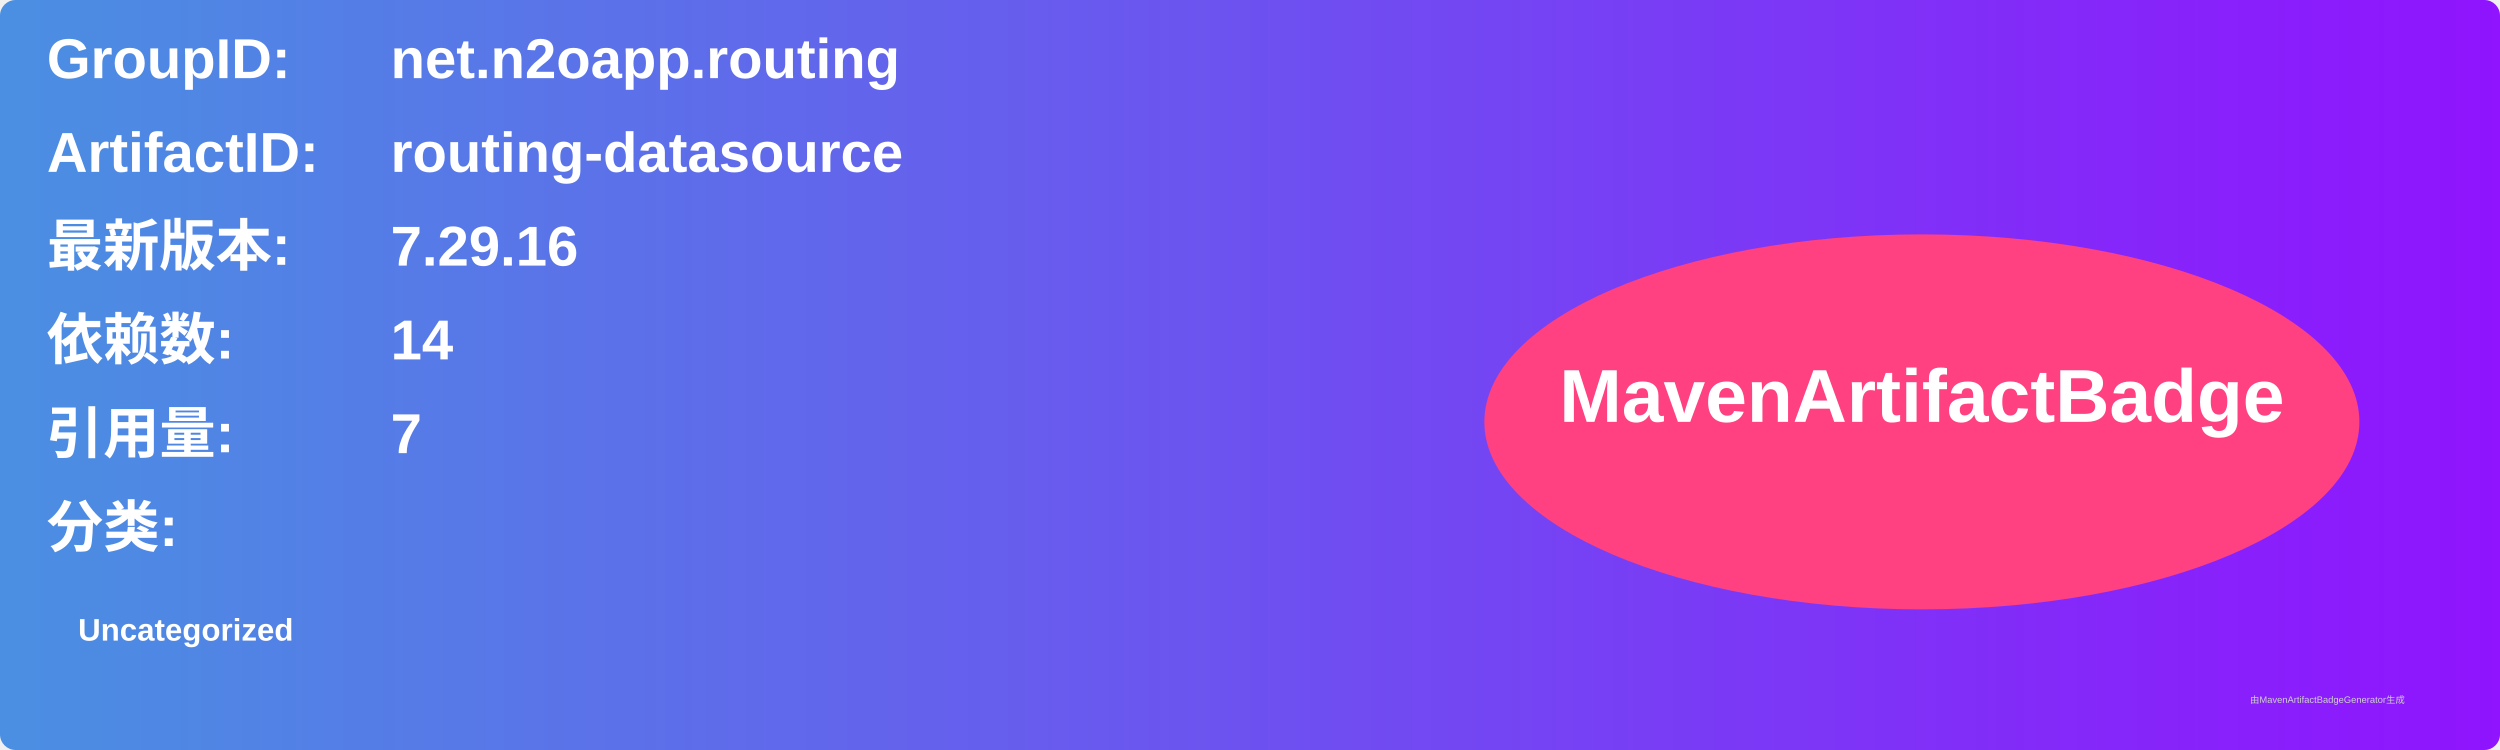
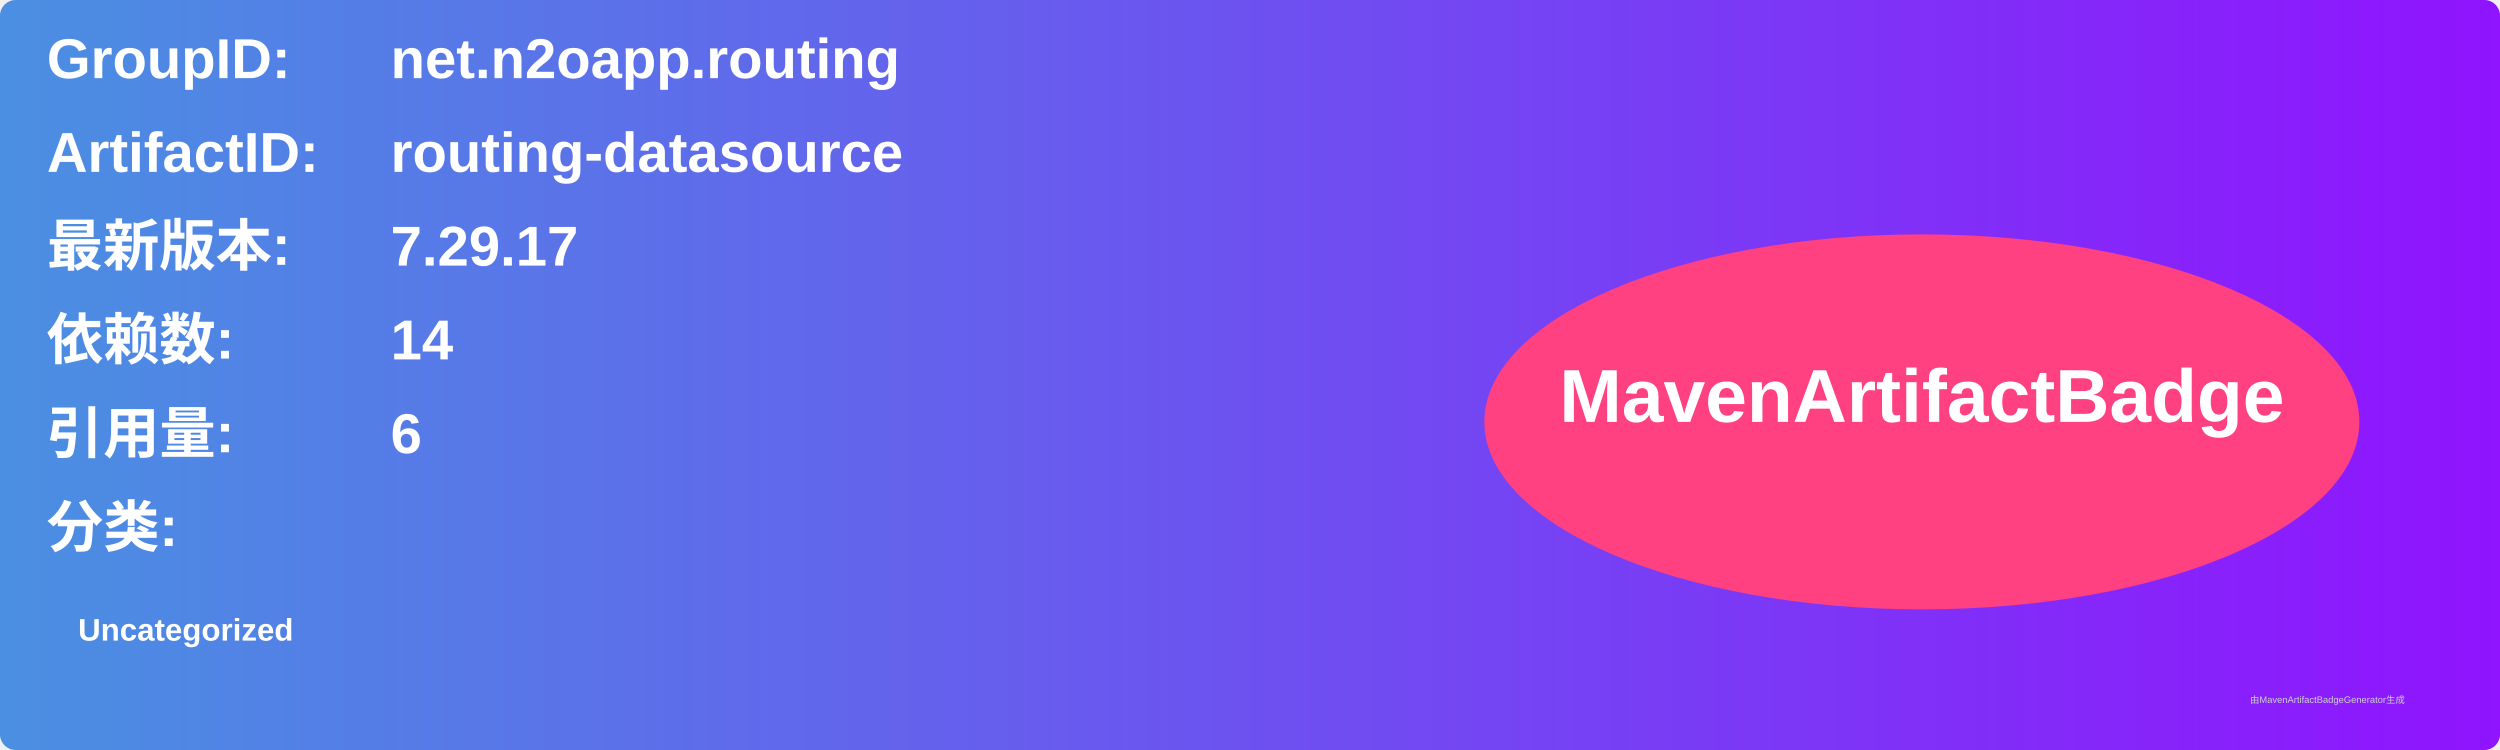
<svg xmlns="http://www.w3.org/2000/svg" width="800" height="240" viewBox="0 0 800 240">
  <linearGradient id="grad" x1="0%" y1="0%" x2="100%" y2="0%">
    <stop offset="0%" stop-color="#4a90e2" />
    <stop offset="100%" stop-color="#9013fe" />
  </linearGradient>
  <rect width="100%" height="100%" rx="5" ry="5" fill="url(#grad)" />
  <g transform="translate(15, 15)">
    <text x="0" y="10" font-family="Arial" font-size="18" fill="white" font-weight="bold" width="260">GroupID:</text>
    <text x="110" y="10" font-family="Arial" font-size="18" fill="white" font-weight="bold" width="460">net.n2oapp.routing</text>
    <text x="0" y="40" font-family="Arial" font-size="18" fill="white" font-weight="bold" width="260">ArtifactID:</text>
    <text x="110" y="40" font-family="Arial" font-size="18" fill="white" font-weight="bold" width="460">routing-datasource</text>
    <text x="0" y="70" font-family="Arial" font-size="18" fill="white" font-weight="bold">最新版本:</text>
    <text x="110" y="70" font-family="Arial" font-size="18" fill="white" font-weight="bold">
-       <tspan font-weight="bold">7.29.16</tspan>
+       <tspan font-weight="bold">7.29.17</tspan>
    </text>
    <text x="0" y="100" font-family="Arial" font-size="18" fill="white" font-weight="bold">依赖数: </text>
    <text x="110" y="100" font-family="Arial" font-size="18" fill="white">
      <tspan font-weight="bold">14</tspan>
    </text>
    <text x="0" y="130" font-family="Arial" font-size="18" fill="white" font-weight="bold">引用量: </text>
    <text x="110" y="130" font-family="Arial" font-size="18" fill="white">
-       <tspan font-weight="bold">7</tspan>
+       <tspan font-weight="bold">6</tspan>
    </text>
    <text x="0" y="160" font-family="Arial" font-size="18" fill="white" font-weight="bold">分类:</text>
    <text x="10" y="190" font-family="Arial" font-size="10" fill="white">
      <tspan font-weight="bold">Uncategorized</tspan>
    </text>
    <ellipse cx="600" cy="120" rx="140" ry="60" fill="#ff4081" />
    <text x="600" y="120" text-anchor="middle" font-family="Arial" font-size="24" fill="white" font-weight="bold">MavenArtifactBadge</text>
  </g>
  <text x="720" y="225" font-family="Arial" font-size="3" fill="#d0d0d0">由MavenArtifactBadgeGenerator生成</text>
</svg>
